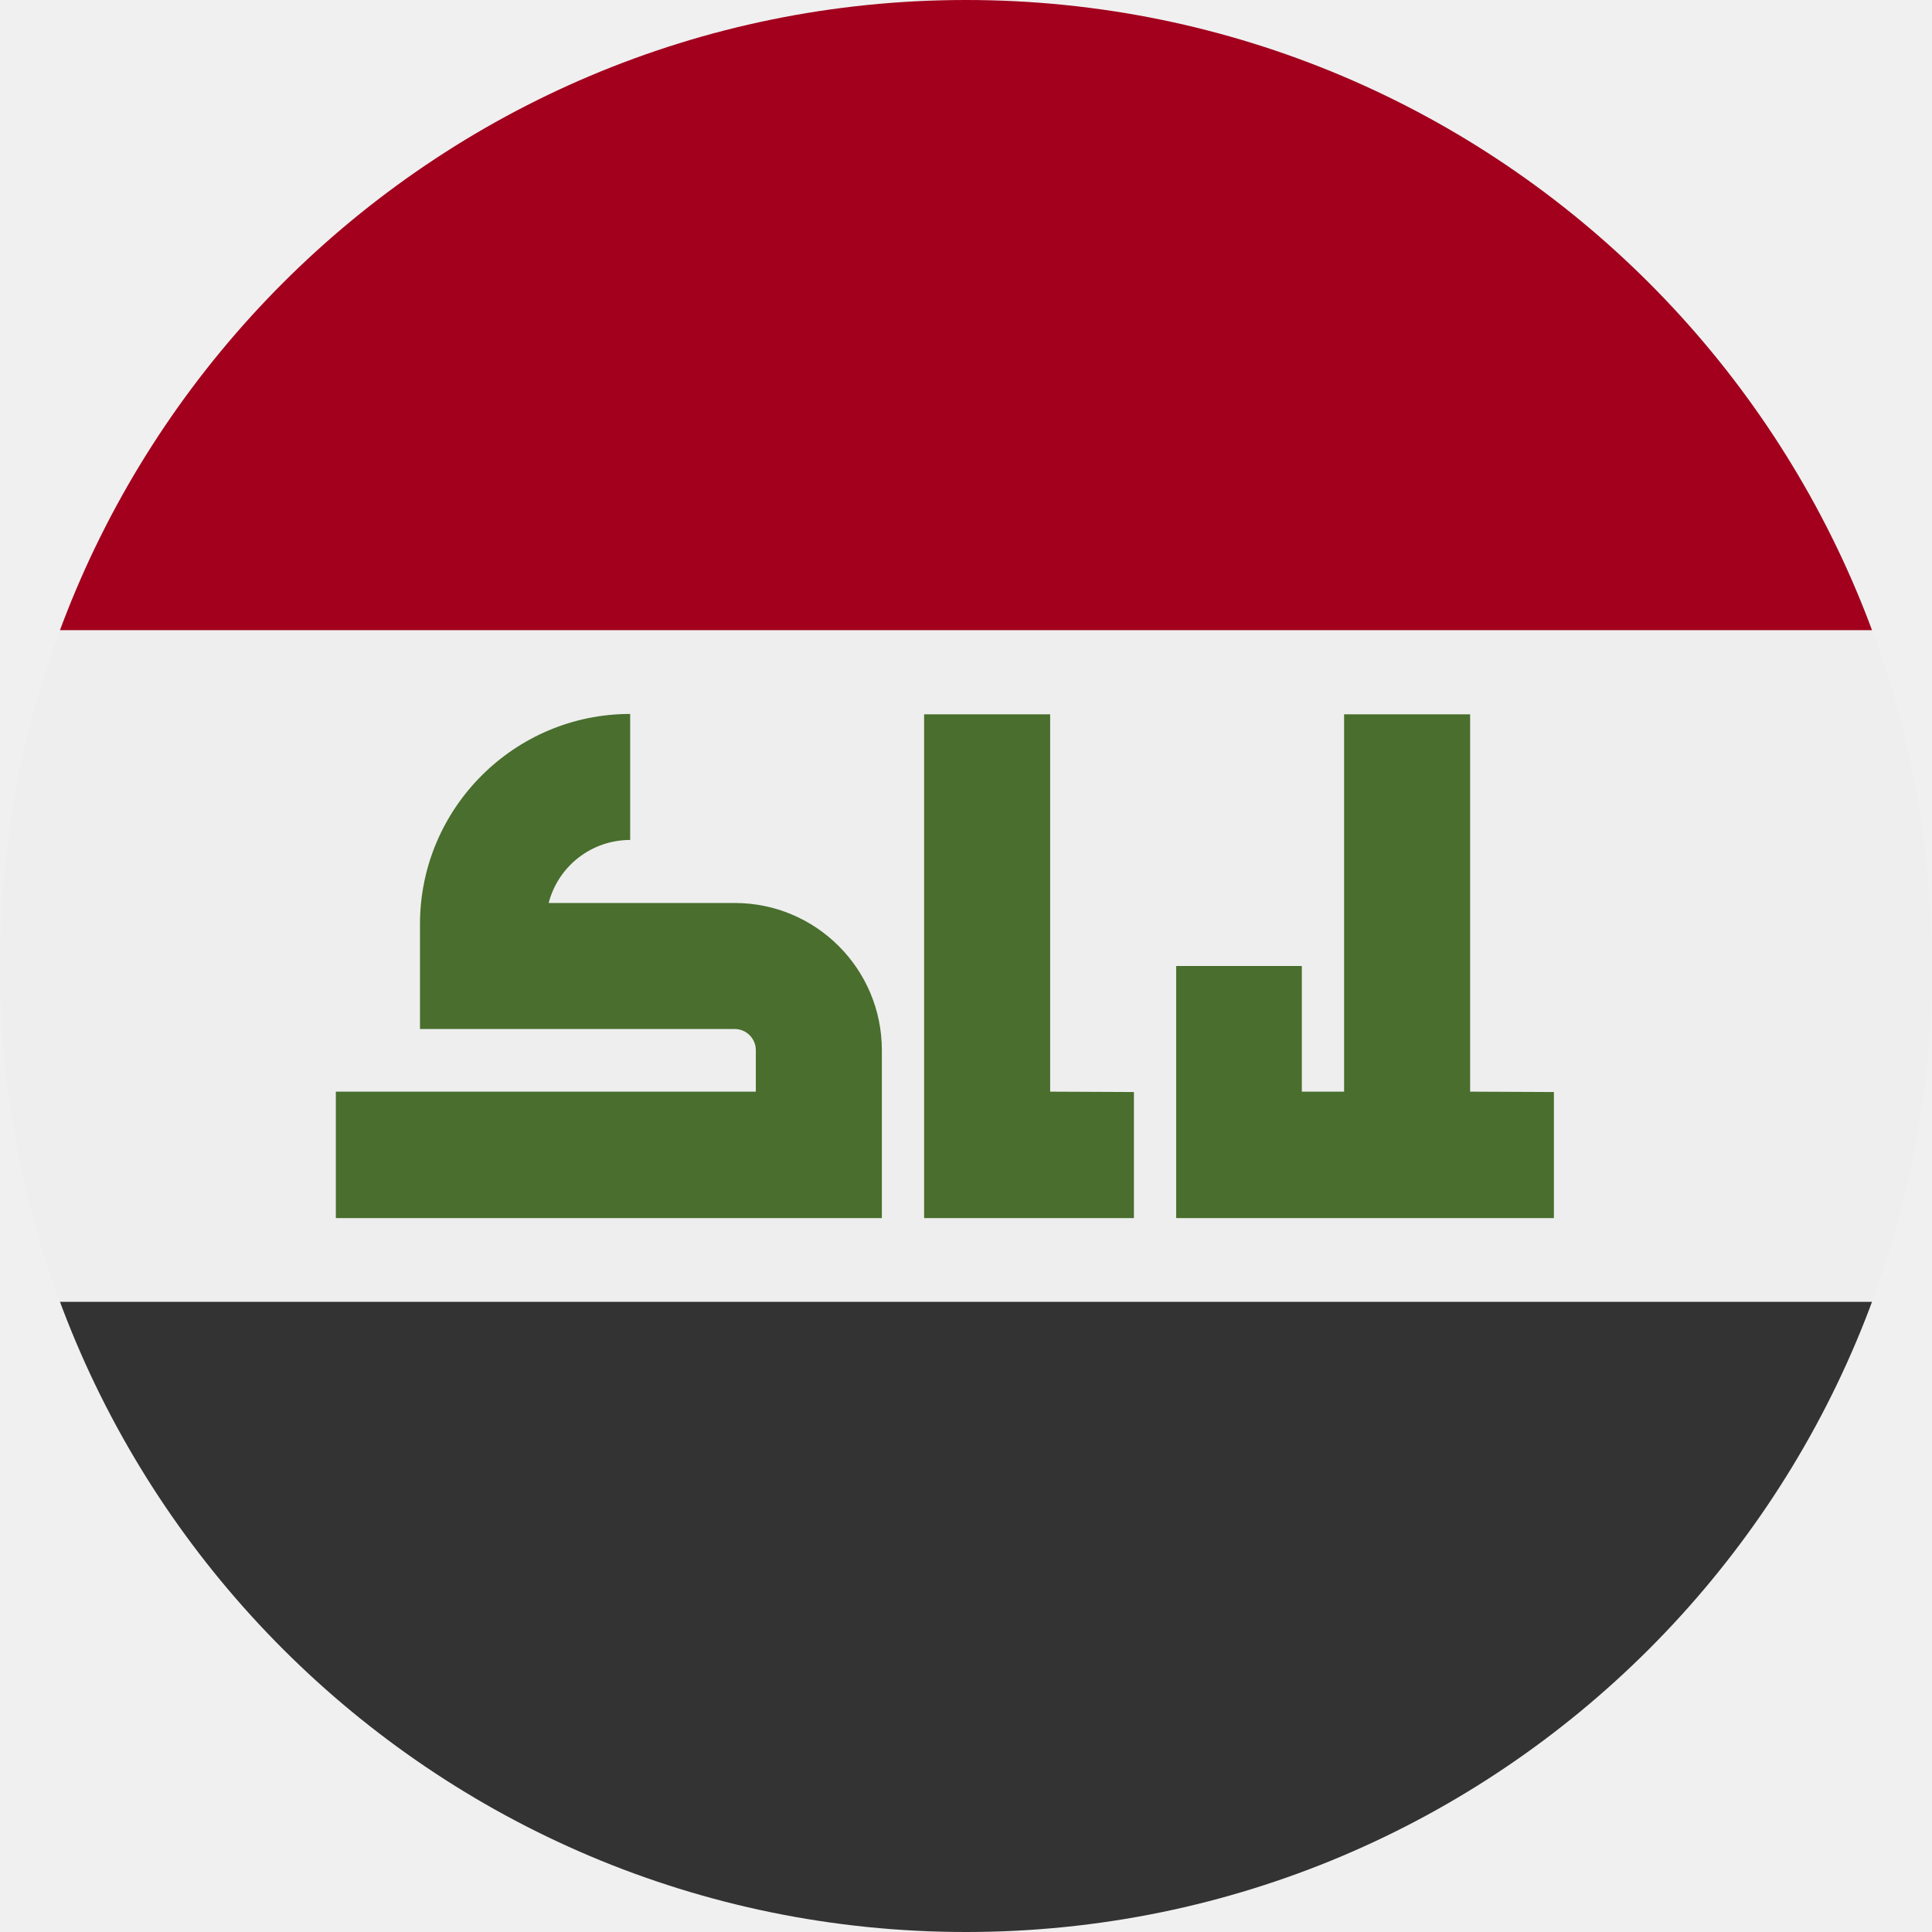
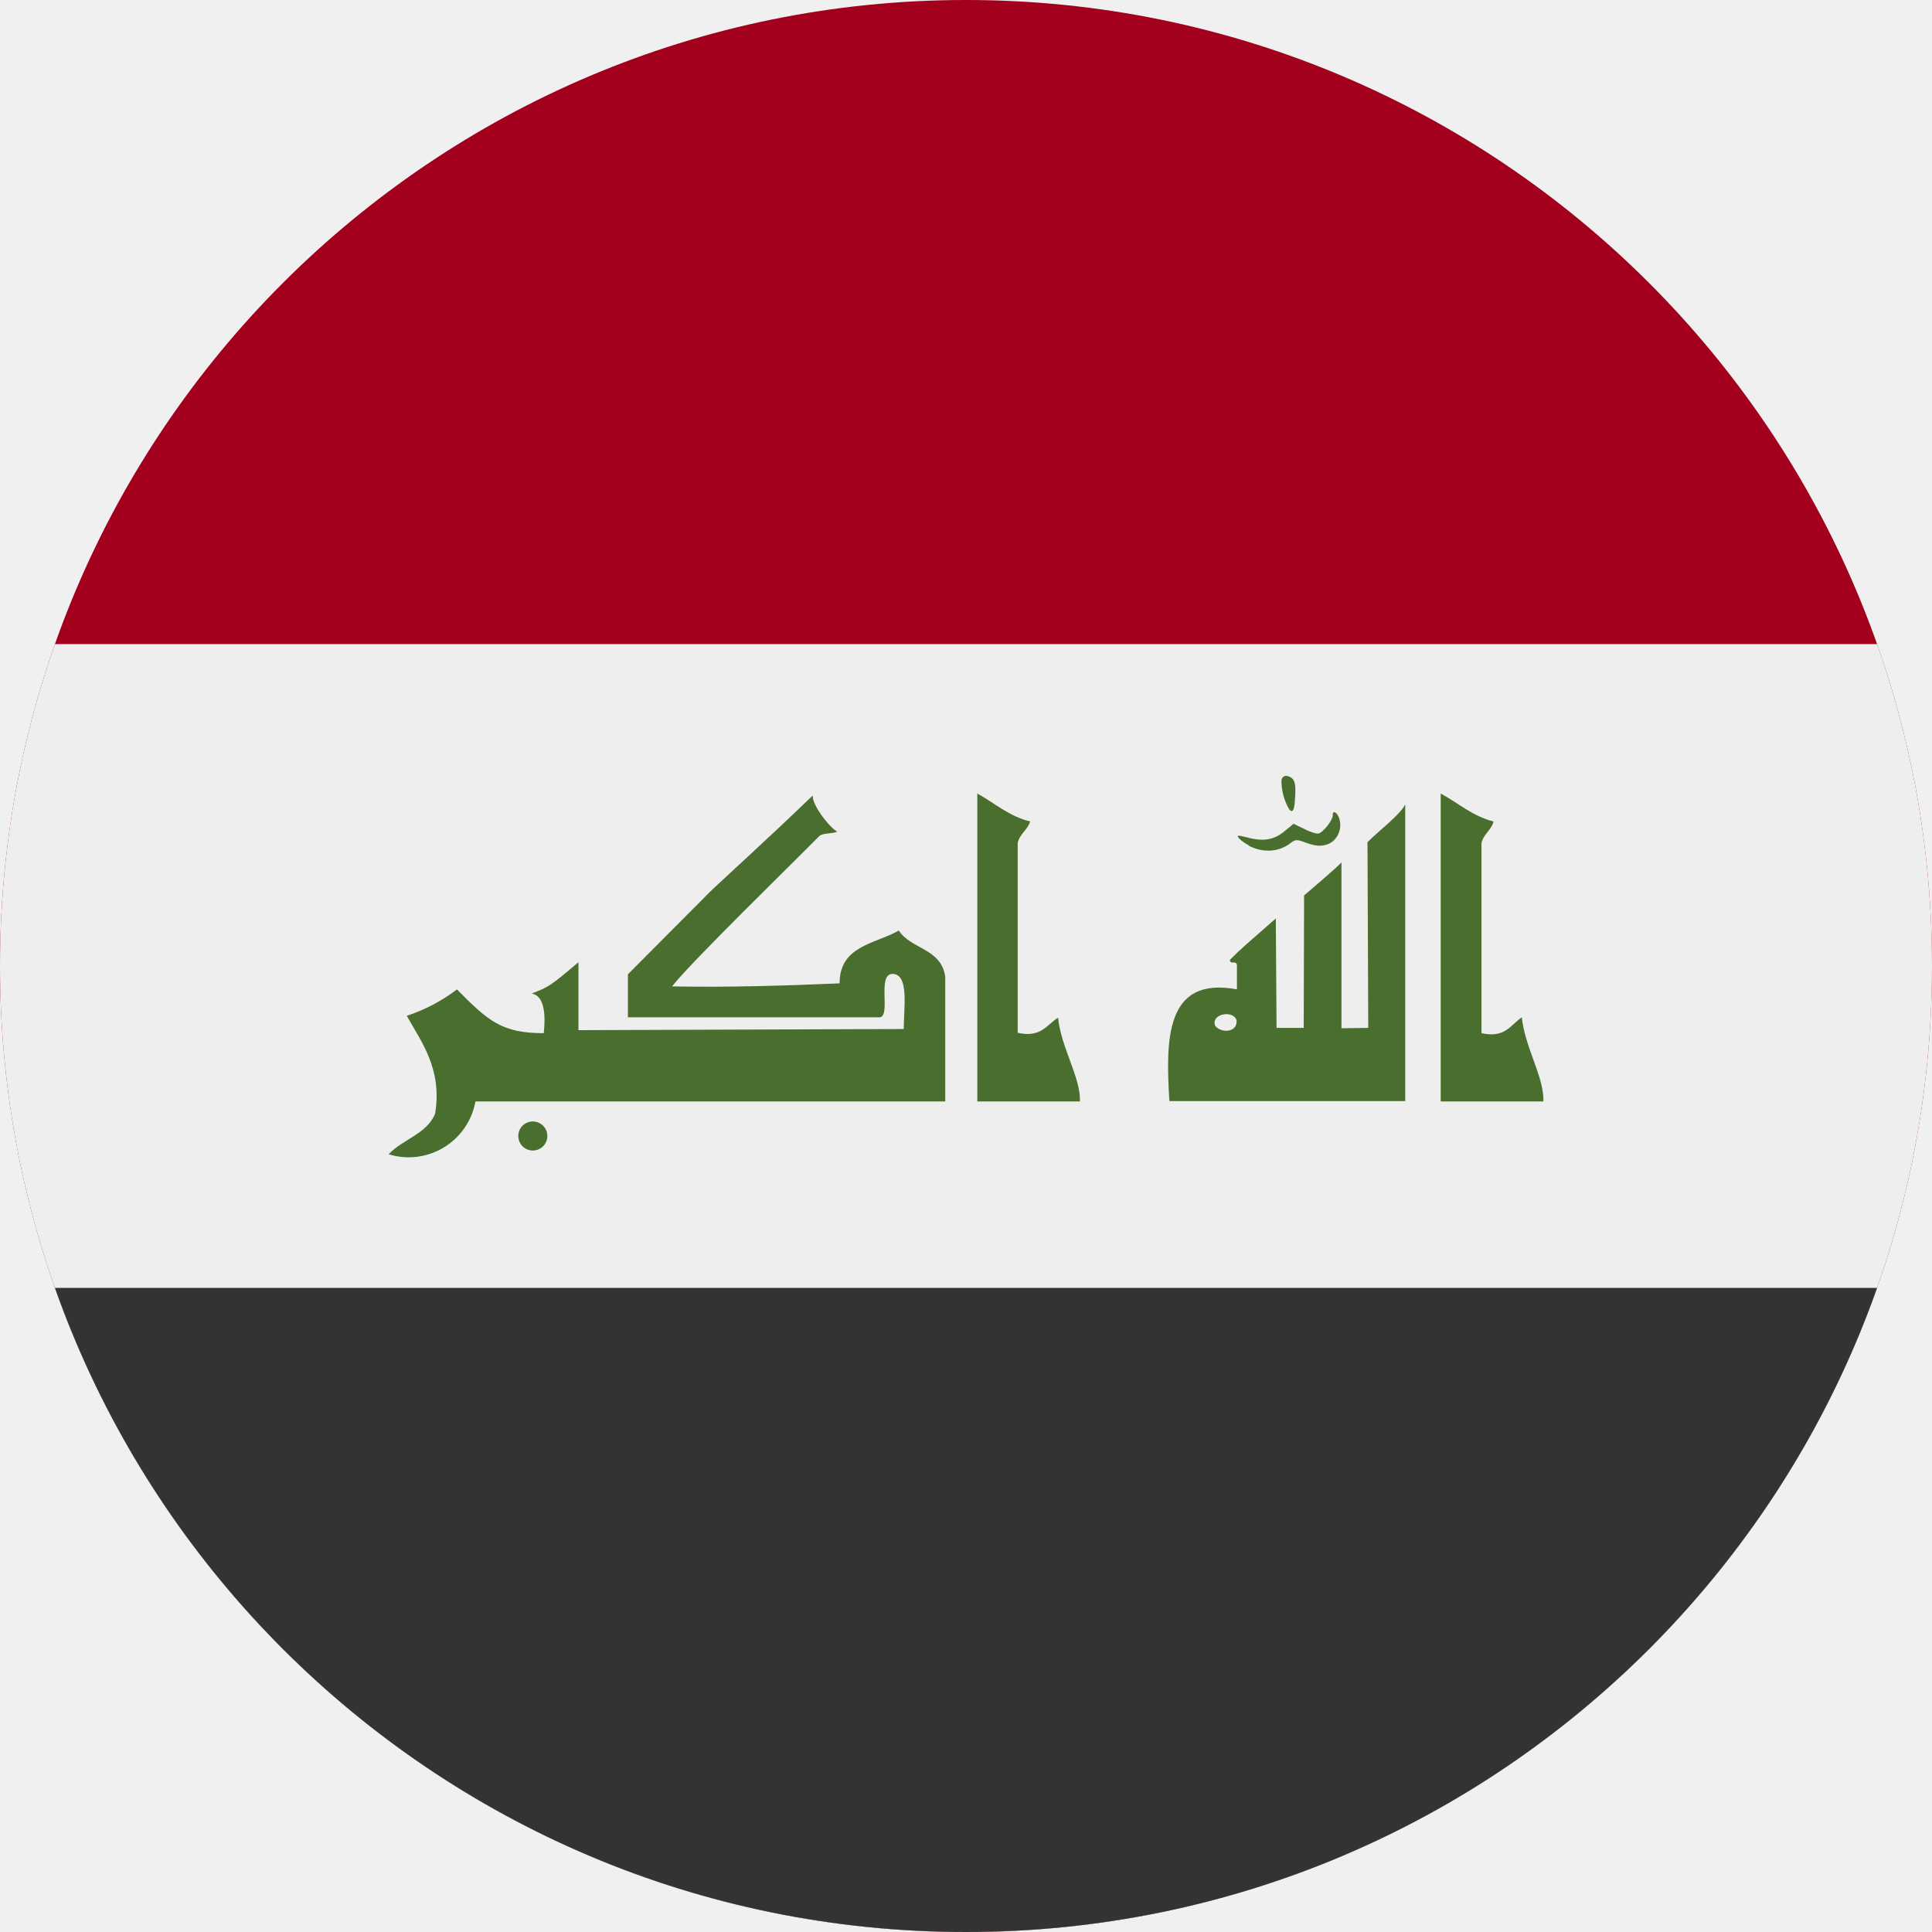
- <svg xmlns="http://www.w3.org/2000/svg" width="512" height="512" viewBox="0 0 512 512">
-   <mask id="a">
-     <circle cx="256" cy="256" r="256" fill="#fff" />
-   </mask>
-   <g mask="url(#a)">
-     <path fill="#eee" d="m0 167 253.8-19.3L512 167v178l-254.9 32.3L0 345z" />
-     <path fill="#a2001d" d="M0 0h512v167H0z" />
-     <path fill="#333" d="M0 345h512v167H0z" />
-     <path fill="#496e2d" d="M194.8 239.3h-49.4a22.3 22.3 0 0 1 21.6-16.7v-33.4c-30.7 0-55.7 25-55.7 55.7v27.8h83.5a5.6 5.6 0 0 1 5.5 5.6v11H89v33.5h144.7v-44.5a39 39 0 0 0-39-39zm83.5 50v-100h-33.4v133.5h55.6v-33.4zm111.3 0v-100h-33.4v100H345V256h-33.3v66.8h100.1v-33.4z" />
+ <svg xmlns="http://www.w3.org/2000/svg" width="512" height="512" fill="none">
+   <g clip-path="url(#a)">
+     <g clip-path="url(#b)">
+       <path fill="#a2001d" d="M0 0h512v512H0z" />
+       <path fill="#eee" d="M0 170.7h512V512H0z" />
+       <path fill="#333" d="M0 341.3h512V512H0z" />
+       <path fill="#496e2d" d="M330.9 224c-1-.5-2.2-1.4-2.6-1.9-.6-.8-.3-.8 2.1-.2 4.4 1.2 7.2.7 10-1.6l2.4-2 2.9 1.4c1.5.8 3.2 1.3 3.7 1.2 1.3-.3 3.8-3.6 3.8-4.8-.1-1.4 1-1 1.6.5 1.2 3-.5 6.6-3.5 7.3-1.4.4-2.7.3-5-.5-2.6-1-3-1-4.4.1-3 2.3-7.2 2.6-11 .6m10.7-9.7a15 15 0 0 1-2-7.7q.4-1.4 1.8-1c1.7.6 2.1 1.8 1.8 5.8q-.2 4.8-1.6 2.9m-126.2-3.6c-.3 2.4 4.4 8.5 6.5 9.6-1.5.6-3.2.3-4.6 1-7.3 7.4-34.3 33.7-39.2 40 14.6.3 30.7-.2 44.4-.8 0-10 9.4-10.4 15.7-14 3.2 5 11.3 4.7 12.3 12.3v33H126a18 18 0 0 1-23 14c3.7-4 10-5.3 12.3-10.7 2-12-3.8-19.3-7.5-26a45 45 0 0 0 13.3-7c8.3 8.4 11.9 11.6 23 11.6.5-4.6.3-9.9-3.2-10.5 4.5-1.7 5.2-2.2 12.4-8.3v18l86.2-.3c0-5.6 1.5-14.6-3-14.6-4.2 0-.2 11.5-3.5 11.5h-66.6v-11.4l21.7-21.8c2-2 15.5-14.2 27.3-25.6m166.4-.5c4.7 2.5 8.4 6 14 7.4-.6 2.4-2.7 3.3-3.2 5.8v50.3c6.3 1.4 7.7-2.2 10.7-4.2.8 8 6 16 5.7 22.3h-27.2zm-36.2 27s9.9-8.4 9.9-8.8v44l7.1-.1-.2-49.2c2.9-3 8.5-7.1 10-10v78.6h-62.5c-1-16.3-1.1-33.2 17.9-29.6v-6.6c-.6-1.2-1.6.2-1.9-1.2 3-3 4-3.8 12.2-11l.2 29h7.2zM322 271.8c1.4 2 6 2 5.7-1.4-.8-2.8-6.8-1.8-5.7 1.4" />
+       <path fill="#496e2d" d="M141.2 304.9a3.8 3.8 0 1 0 0-7.7 3.8 3.8 0 0 0 0 7.7M259 210.3c4.6 2.5 8.3 6 14 7.4-.7 2.3-2.8 3.3-3.3 5.7v50.3c6.3 1.4 7.7-2.2 10.7-4 .8 8 6 15.8 5.8 22.2H259z" />
+     </g>
  </g>
+   <defs>
+     <clipPath id="a">
+       <rect width="512" height="512" fill="#eee" rx="256" />
+     </clipPath>
+     <clipPath id="b">
+       <path fill="#eee" d="M0 0h512v512H0z" />
+     </clipPath>
+   </defs>
</svg>
